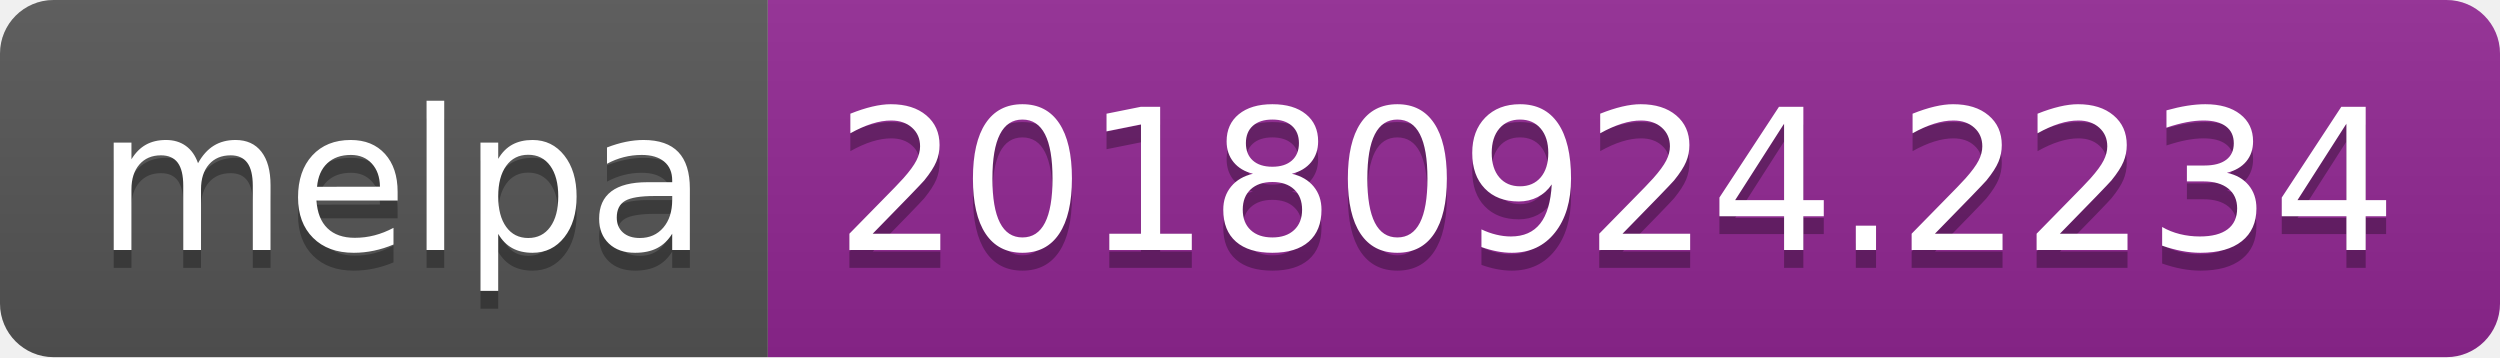
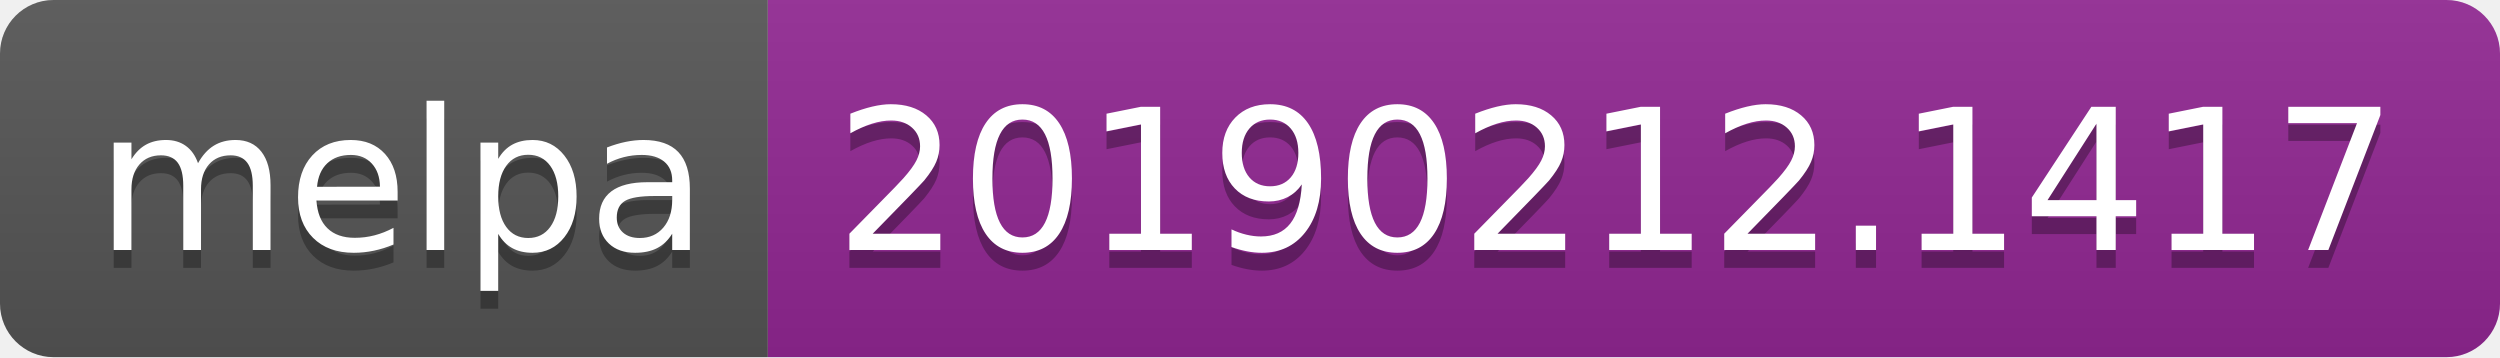
<svg xmlns="http://www.w3.org/2000/svg" width="140" height="20">
  <linearGradient id="b" x2="0" y2="100%">
    <stop offset="0" stop-color="#bbb" stop-opacity=".1" />
    <stop offset="1" stop-opacity=".1" />
  </linearGradient>
  <clipPath id="a">
    <rect width="140" height="20" rx="3" fill="#fff" />
  </clipPath>
  <g clip-path="url(#a)">
    <path fill="#555" d="M0 0h43v20H0z" />
    <path fill="#922793" d="M43 0h97v20H43z" />
    <path fill="url(#b)" d="M0 0h140v20H0z" />
  </g>
  <g fill="#fff" text-anchor="middle" font-family="DejaVu Sans,Verdana,Geneva,sans-serif" font-size="110">
    <text x="225" y="150" fill="#010101" fill-opacity=".3" transform="scale(.1)" textLength="330">melpa</text>
    <text x="225" y="140" transform="scale(.1)" textLength="330">melpa</text>
-     <text x="905" y="150" fill="#010101" fill-opacity=".3" transform="scale(.1)" textLength="870">20180924.2234</text>
-     <text x="905" y="140" transform="scale(.1)" textLength="870">20180924.2234</text>
+     <text x="905" y="150" fill="#010101" fill-opacity=".3" transform="scale(.1)" textLength="870">20190212.1417</text>
+     <text x="905" y="140" transform="scale(.1)" textLength="870">20190212.1417</text>
  </g>
</svg>
